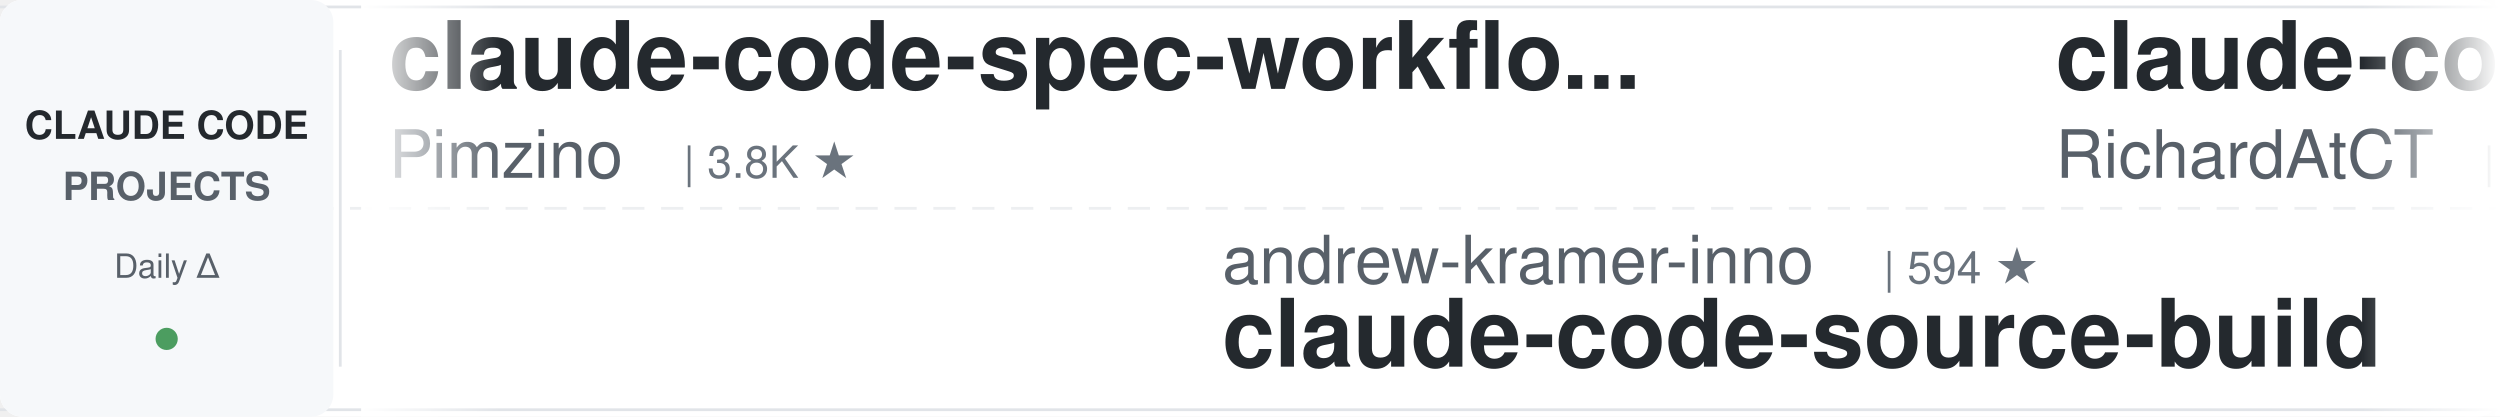
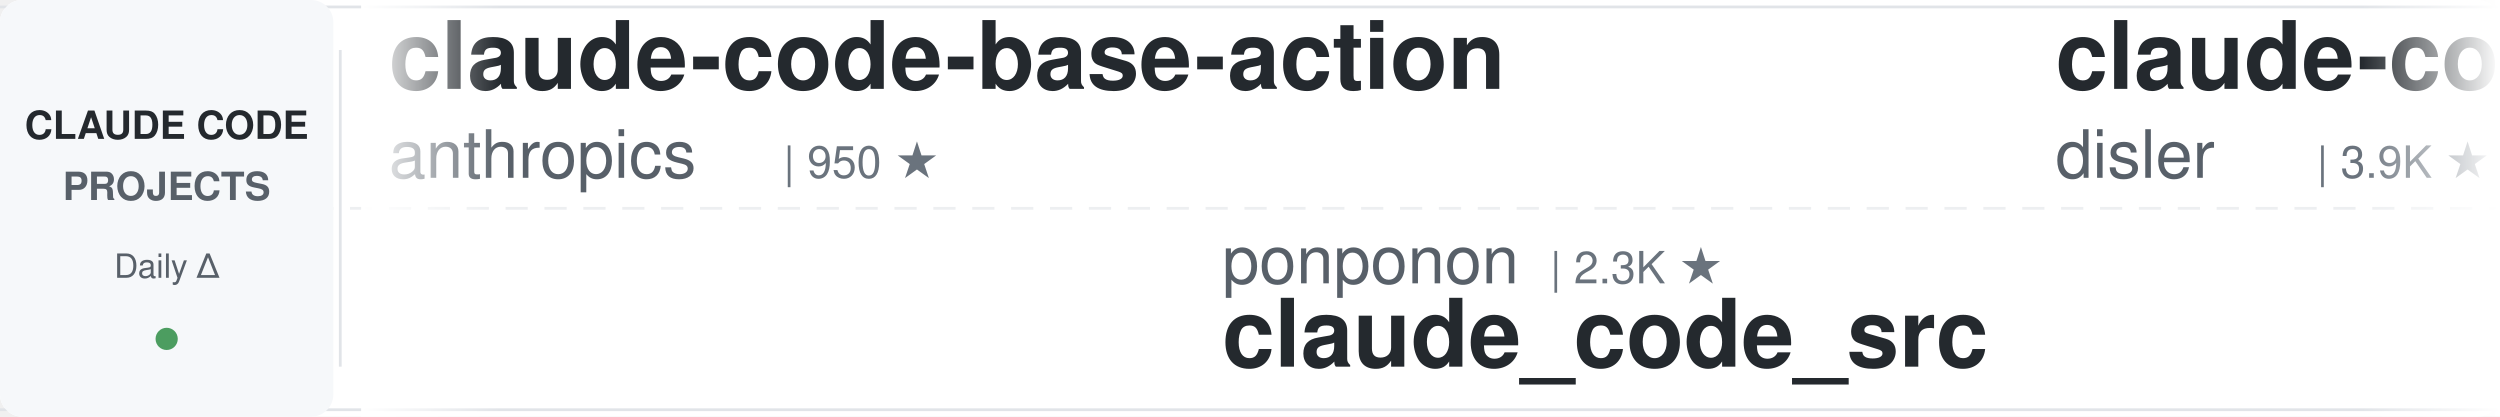
<svg xmlns="http://www.w3.org/2000/svg" width="900" height="150">
  <defs>
    <linearGradient id="leftFade" x1="0%" y1="0%" x2="100%" y2="0%">
      <stop offset="0%" style="stop-color:#ffffff;stop-opacity:1" />
      <stop offset="100%" style="stop-color:#ffffff;stop-opacity:0" />
    </linearGradient>
    <linearGradient id="rightFade" x1="0%" y1="0%" x2="100%" y2="0%">
      <stop offset="0%" style="stop-color:#ffffff;stop-opacity:0" />
      <stop offset="100%" style="stop-color:#ffffff;stop-opacity:1" />
    </linearGradient>
  </defs>
  <rect width="900" height="150" fill="#ffffff" rx="8" />
  <rect x="0" y="2" width="900" height="1" fill="#e1e4e8" />
  <rect x="0" y="147" width="900" height="1" fill="#e1e4e8" />
  <line x1="0" y1="75" x2="900" y2="75" stroke="#e1e4e8" stroke-width="1" stroke-dasharray="8 6" opacity="0.6" />
  <rect x="0" y="0" width="120" height="150" fill="#f6f8fa" rx="8" />
  <text x="60" y="50" font-family="-apple-system, BlinkMacSystemFont, 'Segoe UI', Helvetica, Arial, sans-serif" font-size="14" font-weight="600" fill="#24292e" text-anchor="middle">CLAUDE CODE</text>
  <text x="60" y="72" font-family="-apple-system, BlinkMacSystemFont, 'Segoe UI', Helvetica, Arial, sans-serif" font-size="14" font-weight="600" fill="#586069" text-anchor="middle">PROJECTS</text>
  <text x="60" y="100" font-family="-apple-system, BlinkMacSystemFont, 'Segoe UI', Helvetica, Arial, sans-serif" font-size="12" font-weight="500" fill="#586069" text-anchor="middle">Daily Δ</text>
  <circle cx="60" cy="122" r="4" fill="#22863a" opacity="0.8" />
  <rect x="122" y="18" width="1" height="114" fill="#e1e4e8" />
  <clipPath id="tickerClip">
    <rect x="130" y="0" width="770" height="150" />
  </clipPath>
  <g clip-path="url(#tickerClip)">
    <g id="tickerItems">
      <animateTransform attributeName="transform" attributeType="XML" type="translate" from="0 0" to="-3000 0" dur="54s" repeatCount="indefinite" />
      <g transform="translate(0, 0)">
-         <text x="140" y="32" font-family="-apple-system, BlinkMacSystemFont, 'Segoe UI', Helvetica, Arial, sans-serif" font-size="34" font-weight="600" fill="#24292e">claude-code-spec-workflo...</text>
-         <text x="140" y="64" font-family="-apple-system, BlinkMacSystemFont, 'Segoe UI', Helvetica, Arial, sans-serif" font-size="24" font-weight="400" fill="#586069">Pimzino</text>
-         <text x="246" y="64" font-family="-apple-system, BlinkMacSystemFont, 'Segoe UI', Helvetica, Arial, sans-serif" font-size="16" font-weight="500" fill="#6a737d">| 3.8K ★</text>
+         <text x="140" y="32" font-family="-apple-system, BlinkMacSystemFont, 'Segoe UI', Helvetica, Arial, sans-serif" font-size="34" font-weight="600" fill="#24292e">claude-code-base-action</text>
+         <text x="140" y="64" font-family="-apple-system, BlinkMacSystemFont, 'Segoe UI', Helvetica, Arial, sans-serif" font-size="24" font-weight="400" fill="#586069">anthropics</text>
+         <text x="282" y="64" font-family="-apple-system, BlinkMacSystemFont, 'Segoe UI', Helvetica, Arial, sans-serif" font-size="16" font-weight="500" fill="#6a737d">| 950 ★</text>
      </g>
      <g transform="translate(300, 0)">
-         <text x="140" y="102" font-family="-apple-system, BlinkMacSystemFont, 'Segoe UI', Helvetica, Arial, sans-serif" font-size="24" font-weight="400" fill="#586069">andrew-kramer-inno</text>
-         <text x="378" y="102" font-family="-apple-system, BlinkMacSystemFont, 'Segoe UI', Helvetica, Arial, sans-serif" font-size="16" font-weight="500" fill="#6a737d">| 594 ★</text>
-         <text x="140" y="132" font-family="-apple-system, BlinkMacSystemFont, 'Segoe UI', Helvetica, Arial, sans-serif" font-size="34" font-weight="600" fill="#24292e">claude-code-source-build</text>
+         <text x="140" y="102" font-family="-apple-system, BlinkMacSystemFont, 'Segoe UI', Helvetica, Arial, sans-serif" font-size="24" font-weight="400" fill="#586069">ponponon</text>
+         <text x="258" y="102" font-family="-apple-system, BlinkMacSystemFont, 'Segoe UI', Helvetica, Arial, sans-serif" font-size="16" font-weight="500" fill="#6a737d">| 2.3K ★</text>
+         <text x="140" y="132" font-family="-apple-system, BlinkMacSystemFont, 'Segoe UI', Helvetica, Arial, sans-serif" font-size="34" font-weight="600" fill="#24292e">claude_code_src</text>
      </g>
      <g transform="translate(600, 0)">
-         <text x="140" y="32" font-family="-apple-system, BlinkMacSystemFont, 'Segoe UI', Helvetica, Arial, sans-serif" font-size="34" font-weight="600" fill="#24292e">claude-code-telegram</text>
-         <text x="140" y="64" font-family="-apple-system, BlinkMacSystemFont, 'Segoe UI', Helvetica, Arial, sans-serif" font-size="24" font-weight="400" fill="#586069">RichardAtCT</text>
-         <text x="294" y="64" font-family="-apple-system, BlinkMacSystemFont, 'Segoe UI', Helvetica, Arial, sans-serif" font-size="16" font-weight="500" fill="#6a737d">| 2.8K ★</text>
+         <text x="140" y="32" font-family="-apple-system, BlinkMacSystemFont, 'Segoe UI', Helvetica, Arial, sans-serif" font-size="34" font-weight="600" fill="#24292e">claude-code-hooks-master...</text>
+         <text x="140" y="64" font-family="-apple-system, BlinkMacSystemFont, 'Segoe UI', Helvetica, Arial, sans-serif" font-size="24" font-weight="400" fill="#586069">disler</text>
+         <text x="234" y="64" font-family="-apple-system, BlinkMacSystemFont, 'Segoe UI', Helvetica, Arial, sans-serif" font-size="16" font-weight="500" fill="#6a737d">| 3.9K ★</text>
      </g>
      <g transform="translate(900, 0)">
-         <text x="140" y="102" font-family="-apple-system, BlinkMacSystemFont, 'Segoe UI', Helvetica, Arial, sans-serif" font-size="24" font-weight="400" fill="#586069">AprilNEA</text>
-         <text x="258" y="102" font-family="-apple-system, BlinkMacSystemFont, 'Segoe UI', Helvetica, Arial, sans-serif" font-size="16" font-weight="500" fill="#6a737d">| 390 ★</text>
-         <text x="140" y="132" font-family="-apple-system, BlinkMacSystemFont, 'Segoe UI', Helvetica, Arial, sans-serif" font-size="34" font-weight="600" fill="#24292e">claude-code-source</text>
+         <text x="140" y="102" font-family="-apple-system, BlinkMacSystemFont, 'Segoe UI', Helvetica, Arial, sans-serif" font-size="24" font-weight="400" fill="#586069">ChrisWiles</text>
+         <text x="282" y="102" font-family="-apple-system, BlinkMacSystemFont, 'Segoe UI', Helvetica, Arial, sans-serif" font-size="16" font-weight="500" fill="#6a737d">| 6.0K ★</text>
+         <text x="140" y="132" font-family="-apple-system, BlinkMacSystemFont, 'Segoe UI', Helvetica, Arial, sans-serif" font-size="34" font-weight="600" fill="#24292e">claude-code-showcase</text>
      </g>
      <g transform="translate(1200, 0)">
-         <text x="140" y="32" font-family="-apple-system, BlinkMacSystemFont, 'Segoe UI', Helvetica, Arial, sans-serif" font-size="34" font-weight="600" fill="#24292e">claude-code-rust</text>
-         <text x="140" y="64" font-family="-apple-system, BlinkMacSystemFont, 'Segoe UI', Helvetica, Arial, sans-serif" font-size="24" font-weight="400" fill="#586069">lorryjovens-hub</text>
-         <text x="342" y="64" font-family="-apple-system, BlinkMacSystemFont, 'Segoe UI', Helvetica, Arial, sans-serif" font-size="16" font-weight="500" fill="#6a737d">| 1.7K ★</text>
+         <text x="140" y="32" font-family="-apple-system, BlinkMacSystemFont, 'Segoe UI', Helvetica, Arial, sans-serif" font-size="34" font-weight="600" fill="#24292e">claude-code-local</text>
+         <text x="140" y="64" font-family="-apple-system, BlinkMacSystemFont, 'Segoe UI', Helvetica, Arial, sans-serif" font-size="24" font-weight="400" fill="#586069">nicedreamzapp</text>
+         <text x="318" y="64" font-family="-apple-system, BlinkMacSystemFont, 'Segoe UI', Helvetica, Arial, sans-serif" font-size="16" font-weight="500" fill="#6a737d">| 3.2K ★</text>
      </g>
      <g transform="translate(1500, 0)">
-         <text x="140" y="102" font-family="-apple-system, BlinkMacSystemFont, 'Segoe UI', Helvetica, Arial, sans-serif" font-size="24" font-weight="400" fill="#586069">Yeachan-Heo</text>
-         <text x="294" y="102" font-family="-apple-system, BlinkMacSystemFont, 'Segoe UI', Helvetica, Arial, sans-serif" font-size="16" font-weight="500" fill="#6a737d">| 38.7K ★</text>
-         <text x="140" y="132" font-family="-apple-system, BlinkMacSystemFont, 'Segoe UI', Helvetica, Arial, sans-serif" font-size="34" font-weight="600" fill="#24292e">oh-my-claudecode</text>
+         <text x="140" y="102" font-family="-apple-system, BlinkMacSystemFont, 'Segoe UI', Helvetica, Arial, sans-serif" font-size="24" font-weight="400" fill="#586069">kodu-ai</text>
+         <text x="246" y="102" font-family="-apple-system, BlinkMacSystemFont, 'Segoe UI', Helvetica, Arial, sans-serif" font-size="16" font-weight="500" fill="#6a737d">| 5.2K ★</text>
+         <text x="140" y="132" font-family="-apple-system, BlinkMacSystemFont, 'Segoe UI', Helvetica, Arial, sans-serif" font-size="34" font-weight="600" fill="#24292e">claude-coder</text>
      </g>
      <g transform="translate(1800, 0)">
-         <text x="140" y="32" font-family="-apple-system, BlinkMacSystemFont, 'Segoe UI', Helvetica, Arial, sans-serif" font-size="34" font-weight="600" fill="#24292e">claude-code-action</text>
-         <text x="140" y="64" font-family="-apple-system, BlinkMacSystemFont, 'Segoe UI', Helvetica, Arial, sans-serif" font-size="24" font-weight="400" fill="#586069">anthropics</text>
-         <text x="282" y="64" font-family="-apple-system, BlinkMacSystemFont, 'Segoe UI', Helvetica, Arial, sans-serif" font-size="16" font-weight="500" fill="#6a737d">| 8.7K ★</text>
+         <text x="140" y="32" font-family="-apple-system, BlinkMacSystemFont, 'Segoe UI', Helvetica, Arial, sans-serif" font-size="34" font-weight="600" fill="#24292e">claude-code-infrastructu...</text>
+         <text x="140" y="64" font-family="-apple-system, BlinkMacSystemFont, 'Segoe UI', Helvetica, Arial, sans-serif" font-size="24" font-weight="400" fill="#586069">diet103</text>
+         <text x="246" y="64" font-family="-apple-system, BlinkMacSystemFont, 'Segoe UI', Helvetica, Arial, sans-serif" font-size="16" font-weight="500" fill="#6a737d">| 10.0K ★</text>
      </g>
      <g transform="translate(2100, 0)">
-         <text x="140" y="102" font-family="-apple-system, BlinkMacSystemFont, 'Segoe UI', Helvetica, Arial, sans-serif" font-size="24" font-weight="400" fill="#586069">ccplugins</text>
-         <text x="270" y="102" font-family="-apple-system, BlinkMacSystemFont, 'Segoe UI', Helvetica, Arial, sans-serif" font-size="16" font-weight="500" fill="#6a737d">| 921 ★</text>
-         <text x="140" y="132" font-family="-apple-system, BlinkMacSystemFont, 'Segoe UI', Helvetica, Arial, sans-serif" font-size="34" font-weight="600" fill="#24292e">awesome-claude-code-plug...</text>
+         <text x="140" y="102" font-family="-apple-system, BlinkMacSystemFont, 'Segoe UI', Helvetica, Arial, sans-serif" font-size="24" font-weight="400" fill="#586069">lorryjovens-hub</text>
+         <text x="342" y="102" font-family="-apple-system, BlinkMacSystemFont, 'Segoe UI', Helvetica, Arial, sans-serif" font-size="16" font-weight="500" fill="#6a737d">| 1.7K ★</text>
+         <text x="140" y="132" font-family="-apple-system, BlinkMacSystemFont, 'Segoe UI', Helvetica, Arial, sans-serif" font-size="34" font-weight="600" fill="#24292e">claude-code-rust</text>
      </g>
      <g transform="translate(2400, 0)">
-         <text x="140" y="32" font-family="-apple-system, BlinkMacSystemFont, 'Segoe UI', Helvetica, Arial, sans-serif" font-size="34" font-weight="600" fill="#24292e">Open-ClaudeCode</text>
-         <text x="140" y="64" font-family="-apple-system, BlinkMacSystemFont, 'Segoe UI', Helvetica, Arial, sans-serif" font-size="24" font-weight="400" fill="#586069">LING71671</text>
-         <text x="270" y="64" font-family="-apple-system, BlinkMacSystemFont, 'Segoe UI', Helvetica, Arial, sans-serif" font-size="16" font-weight="500" fill="#6a737d">| 945 ★</text>
+         <text x="140" y="32" font-family="-apple-system, BlinkMacSystemFont, 'Segoe UI', Helvetica, Arial, sans-serif" font-size="34" font-weight="600" fill="#24292e">Claude-Code-Source-Study</text>
+         <text x="140" y="64" font-family="-apple-system, BlinkMacSystemFont, 'Segoe UI', Helvetica, Arial, sans-serif" font-size="24" font-weight="400" fill="#586069">luyao618</text>
+         <text x="258" y="64" font-family="-apple-system, BlinkMacSystemFont, 'Segoe UI', Helvetica, Arial, sans-serif" font-size="16" font-weight="500" fill="#6a737d">| 1.7K ★</text>
      </g>
      <g transform="translate(2700, 0)">
-         <text x="140" y="102" font-family="-apple-system, BlinkMacSystemFont, 'Segoe UI', Helvetica, Arial, sans-serif" font-size="24" font-weight="400" fill="#586069">multica-ai</text>
-         <text x="282" y="102" font-family="-apple-system, BlinkMacSystemFont, 'Segoe UI', Helvetica, Arial, sans-serif" font-size="16" font-weight="500" fill="#6a737d">| 204.4K ★</text>
-         <text x="140" y="132" font-family="-apple-system, BlinkMacSystemFont, 'Segoe UI', Helvetica, Arial, sans-serif" font-size="34" font-weight="600" fill="#24292e">andrej-karpathy-skills</text>
+         <text x="140" y="102" font-family="-apple-system, BlinkMacSystemFont, 'Segoe UI', Helvetica, Arial, sans-serif" font-size="24" font-weight="400" fill="#586069">lintsinghua</text>
+         <text x="294" y="102" font-family="-apple-system, BlinkMacSystemFont, 'Segoe UI', Helvetica, Arial, sans-serif" font-size="16" font-weight="500" fill="#6a737d">| 4.1K ★</text>
+         <text x="140" y="132" font-family="-apple-system, BlinkMacSystemFont, 'Segoe UI', Helvetica, Arial, sans-serif" font-size="34" font-weight="600" fill="#24292e">claude-code-book</text>
      </g>
      <g transform="translate(3000, 0)">
-         <text x="140" y="32" font-family="-apple-system, BlinkMacSystemFont, 'Segoe UI', Helvetica, Arial, sans-serif" font-size="34" font-weight="600" fill="#24292e">claude-code-spec-workflo...</text>
-         <text x="140" y="64" font-family="-apple-system, BlinkMacSystemFont, 'Segoe UI', Helvetica, Arial, sans-serif" font-size="24" font-weight="400" fill="#586069">Pimzino</text>
-         <text x="246" y="64" font-family="-apple-system, BlinkMacSystemFont, 'Segoe UI', Helvetica, Arial, sans-serif" font-size="16" font-weight="500" fill="#6a737d">| 3.8K ★</text>
+         <text x="140" y="32" font-family="-apple-system, BlinkMacSystemFont, 'Segoe UI', Helvetica, Arial, sans-serif" font-size="34" font-weight="600" fill="#24292e">claude-code-base-action</text>
+         <text x="140" y="64" font-family="-apple-system, BlinkMacSystemFont, 'Segoe UI', Helvetica, Arial, sans-serif" font-size="24" font-weight="400" fill="#586069">anthropics</text>
+         <text x="282" y="64" font-family="-apple-system, BlinkMacSystemFont, 'Segoe UI', Helvetica, Arial, sans-serif" font-size="16" font-weight="500" fill="#6a737d">| 950 ★</text>
      </g>
      <g transform="translate(3300, 0)">
-         <text x="140" y="102" font-family="-apple-system, BlinkMacSystemFont, 'Segoe UI', Helvetica, Arial, sans-serif" font-size="24" font-weight="400" fill="#586069">andrew-kramer-inno</text>
-         <text x="378" y="102" font-family="-apple-system, BlinkMacSystemFont, 'Segoe UI', Helvetica, Arial, sans-serif" font-size="16" font-weight="500" fill="#6a737d">| 594 ★</text>
-         <text x="140" y="132" font-family="-apple-system, BlinkMacSystemFont, 'Segoe UI', Helvetica, Arial, sans-serif" font-size="34" font-weight="600" fill="#24292e">claude-code-source-build</text>
+         <text x="140" y="102" font-family="-apple-system, BlinkMacSystemFont, 'Segoe UI', Helvetica, Arial, sans-serif" font-size="24" font-weight="400" fill="#586069">ponponon</text>
+         <text x="258" y="102" font-family="-apple-system, BlinkMacSystemFont, 'Segoe UI', Helvetica, Arial, sans-serif" font-size="16" font-weight="500" fill="#6a737d">| 2.3K ★</text>
+         <text x="140" y="132" font-family="-apple-system, BlinkMacSystemFont, 'Segoe UI', Helvetica, Arial, sans-serif" font-size="34" font-weight="600" fill="#24292e">claude_code_src</text>
      </g>
      <g transform="translate(3600, 0)">
-         <text x="140" y="32" font-family="-apple-system, BlinkMacSystemFont, 'Segoe UI', Helvetica, Arial, sans-serif" font-size="34" font-weight="600" fill="#24292e">claude-code-telegram</text>
-         <text x="140" y="64" font-family="-apple-system, BlinkMacSystemFont, 'Segoe UI', Helvetica, Arial, sans-serif" font-size="24" font-weight="400" fill="#586069">RichardAtCT</text>
-         <text x="294" y="64" font-family="-apple-system, BlinkMacSystemFont, 'Segoe UI', Helvetica, Arial, sans-serif" font-size="16" font-weight="500" fill="#6a737d">| 2.8K ★</text>
+         <text x="140" y="32" font-family="-apple-system, BlinkMacSystemFont, 'Segoe UI', Helvetica, Arial, sans-serif" font-size="34" font-weight="600" fill="#24292e">claude-code-hooks-master...</text>
+         <text x="140" y="64" font-family="-apple-system, BlinkMacSystemFont, 'Segoe UI', Helvetica, Arial, sans-serif" font-size="24" font-weight="400" fill="#586069">disler</text>
+         <text x="234" y="64" font-family="-apple-system, BlinkMacSystemFont, 'Segoe UI', Helvetica, Arial, sans-serif" font-size="16" font-weight="500" fill="#6a737d">| 3.9K ★</text>
      </g>
      <g transform="translate(3900, 0)">
-         <text x="140" y="102" font-family="-apple-system, BlinkMacSystemFont, 'Segoe UI', Helvetica, Arial, sans-serif" font-size="24" font-weight="400" fill="#586069">AprilNEA</text>
-         <text x="258" y="102" font-family="-apple-system, BlinkMacSystemFont, 'Segoe UI', Helvetica, Arial, sans-serif" font-size="16" font-weight="500" fill="#6a737d">| 390 ★</text>
-         <text x="140" y="132" font-family="-apple-system, BlinkMacSystemFont, 'Segoe UI', Helvetica, Arial, sans-serif" font-size="34" font-weight="600" fill="#24292e">claude-code-source</text>
+         <text x="140" y="102" font-family="-apple-system, BlinkMacSystemFont, 'Segoe UI', Helvetica, Arial, sans-serif" font-size="24" font-weight="400" fill="#586069">ChrisWiles</text>
+         <text x="282" y="102" font-family="-apple-system, BlinkMacSystemFont, 'Segoe UI', Helvetica, Arial, sans-serif" font-size="16" font-weight="500" fill="#6a737d">| 6.0K ★</text>
+         <text x="140" y="132" font-family="-apple-system, BlinkMacSystemFont, 'Segoe UI', Helvetica, Arial, sans-serif" font-size="34" font-weight="600" fill="#24292e">claude-code-showcase</text>
      </g>
    </g>
  </g>
  <rect x="130" y="0" width="50" height="150" fill="url(#leftFade)" />
  <rect x="850" y="0" width="50" height="150" fill="url(#rightFade)" />
</svg>
